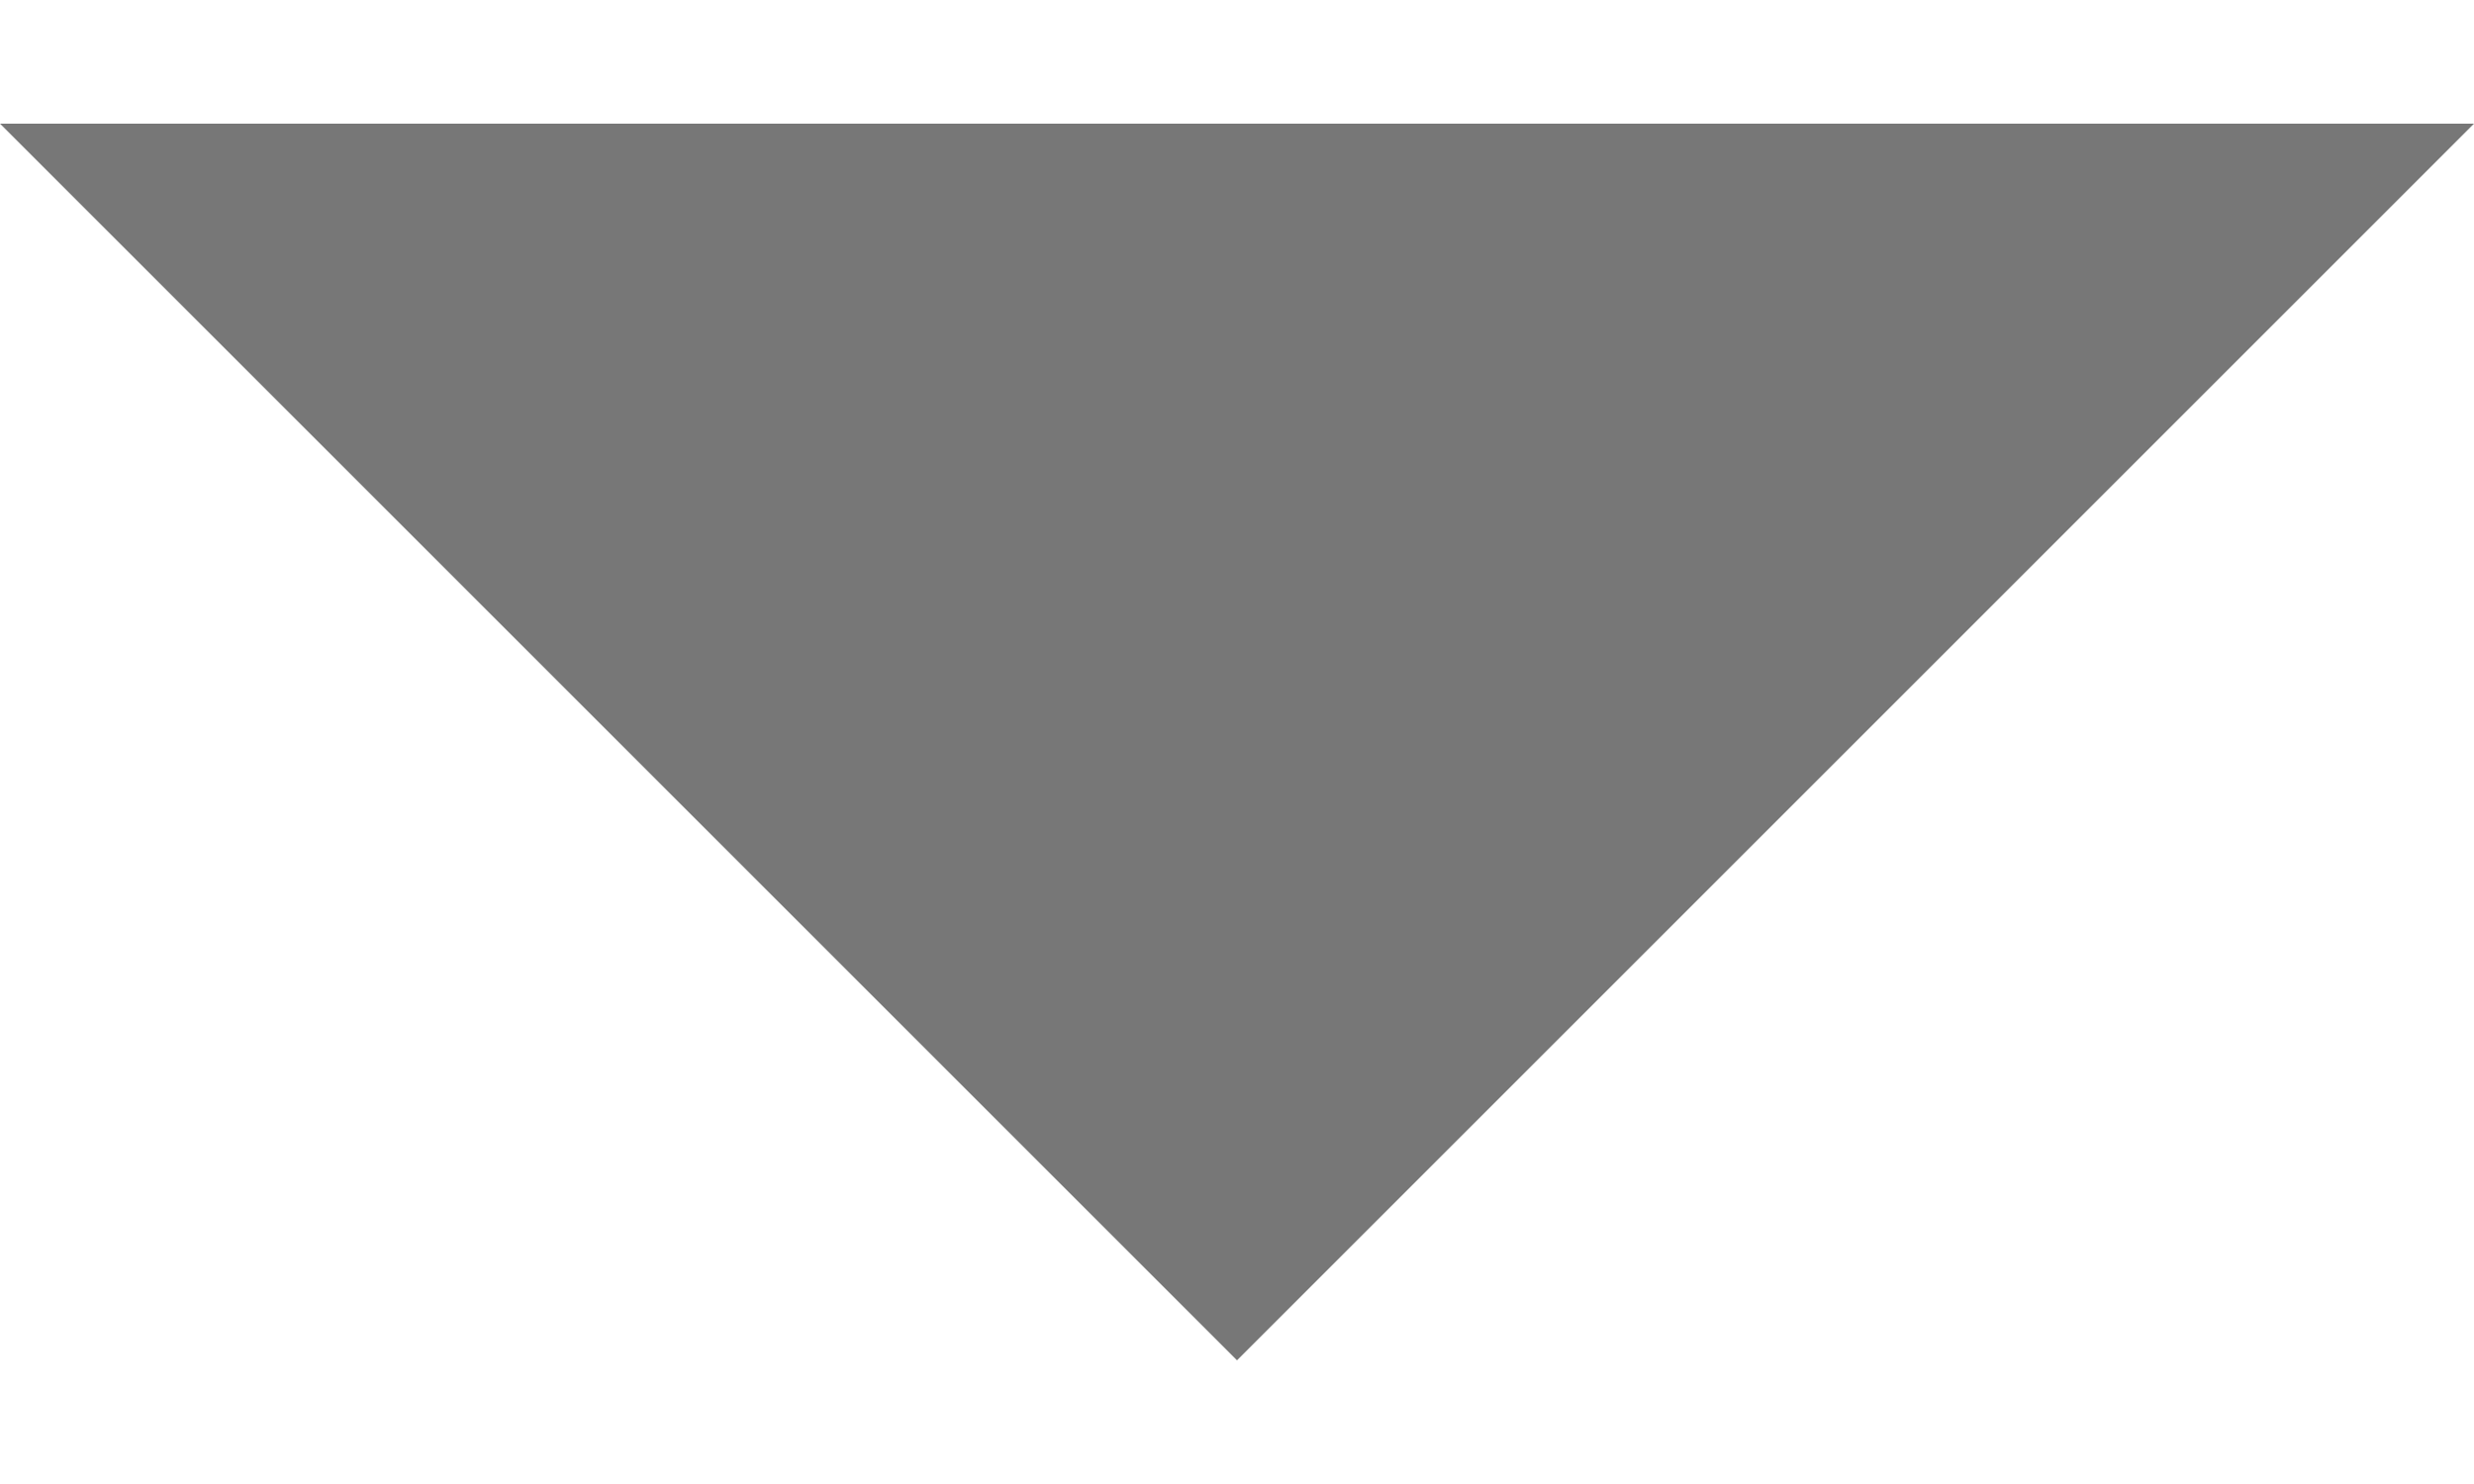
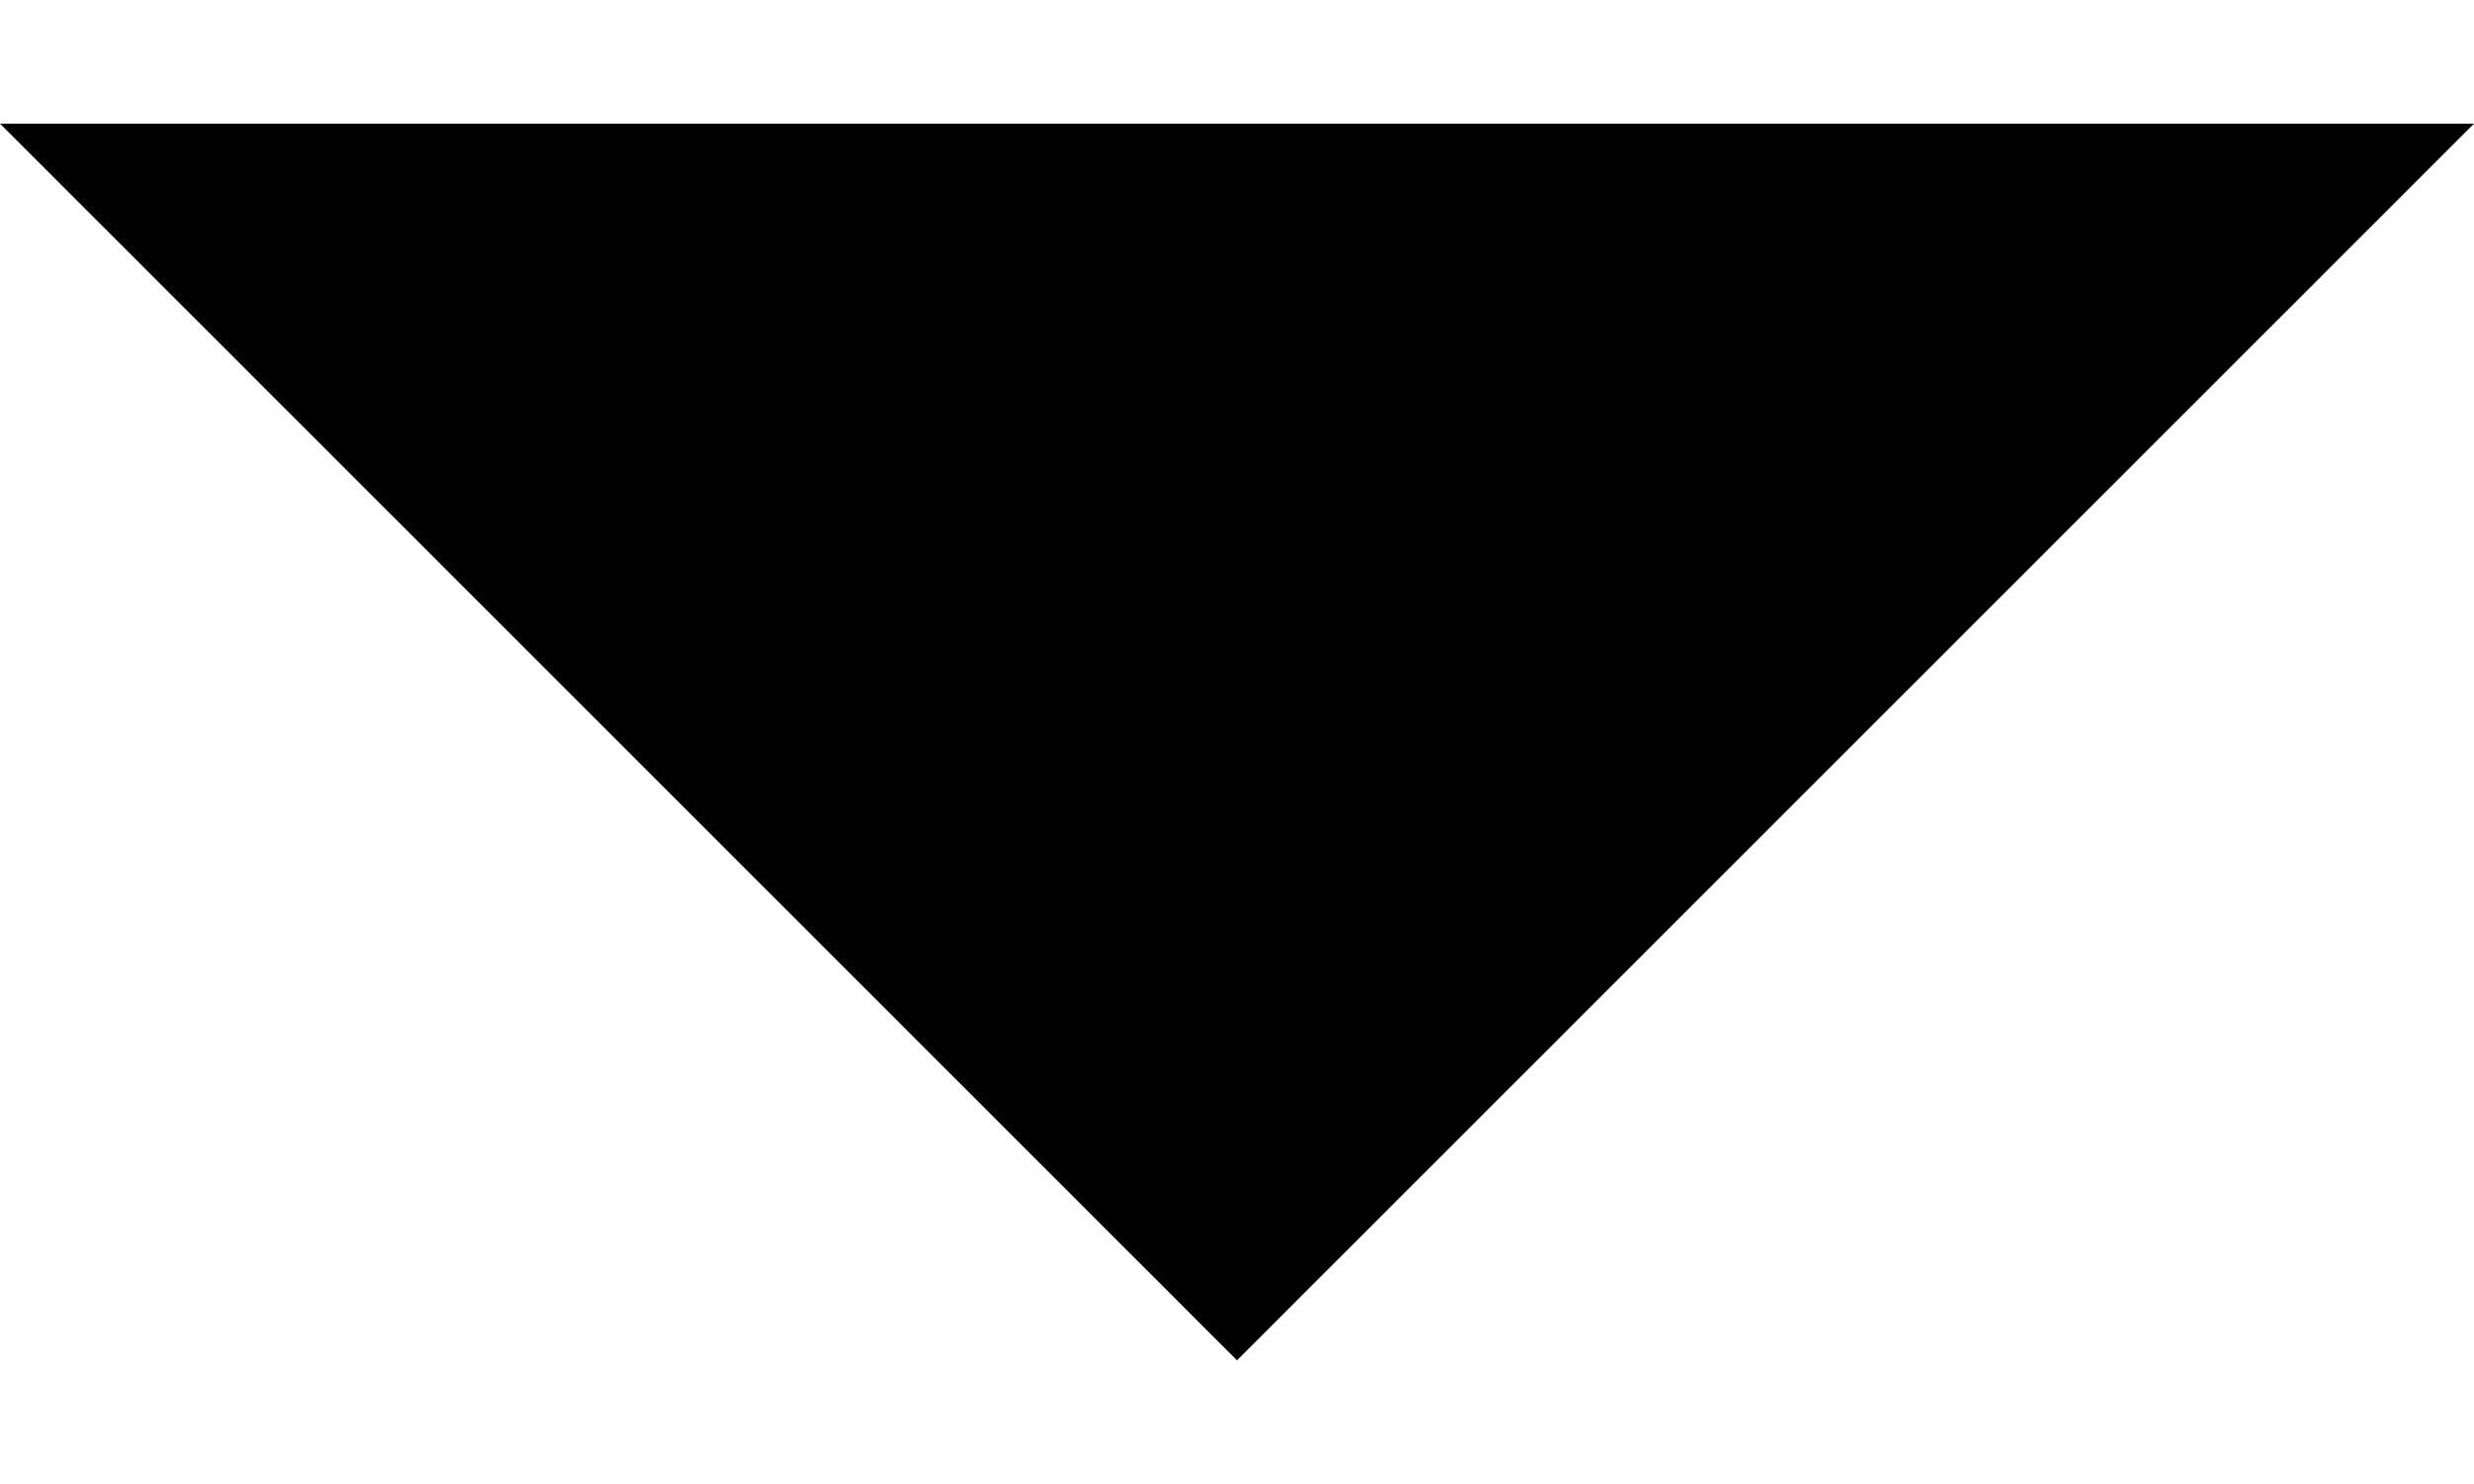
<svg xmlns="http://www.w3.org/2000/svg" width="10" height="6" viewBox="0 0 10 6" fill="none">
-   <path d="M0 0.5L5 5.5L10 0.5H0Z" fill="#777777" />
+   <path d="M0 0.5L5 5.5L10 0.5H0Z" fill="currentColor" />
</svg>
